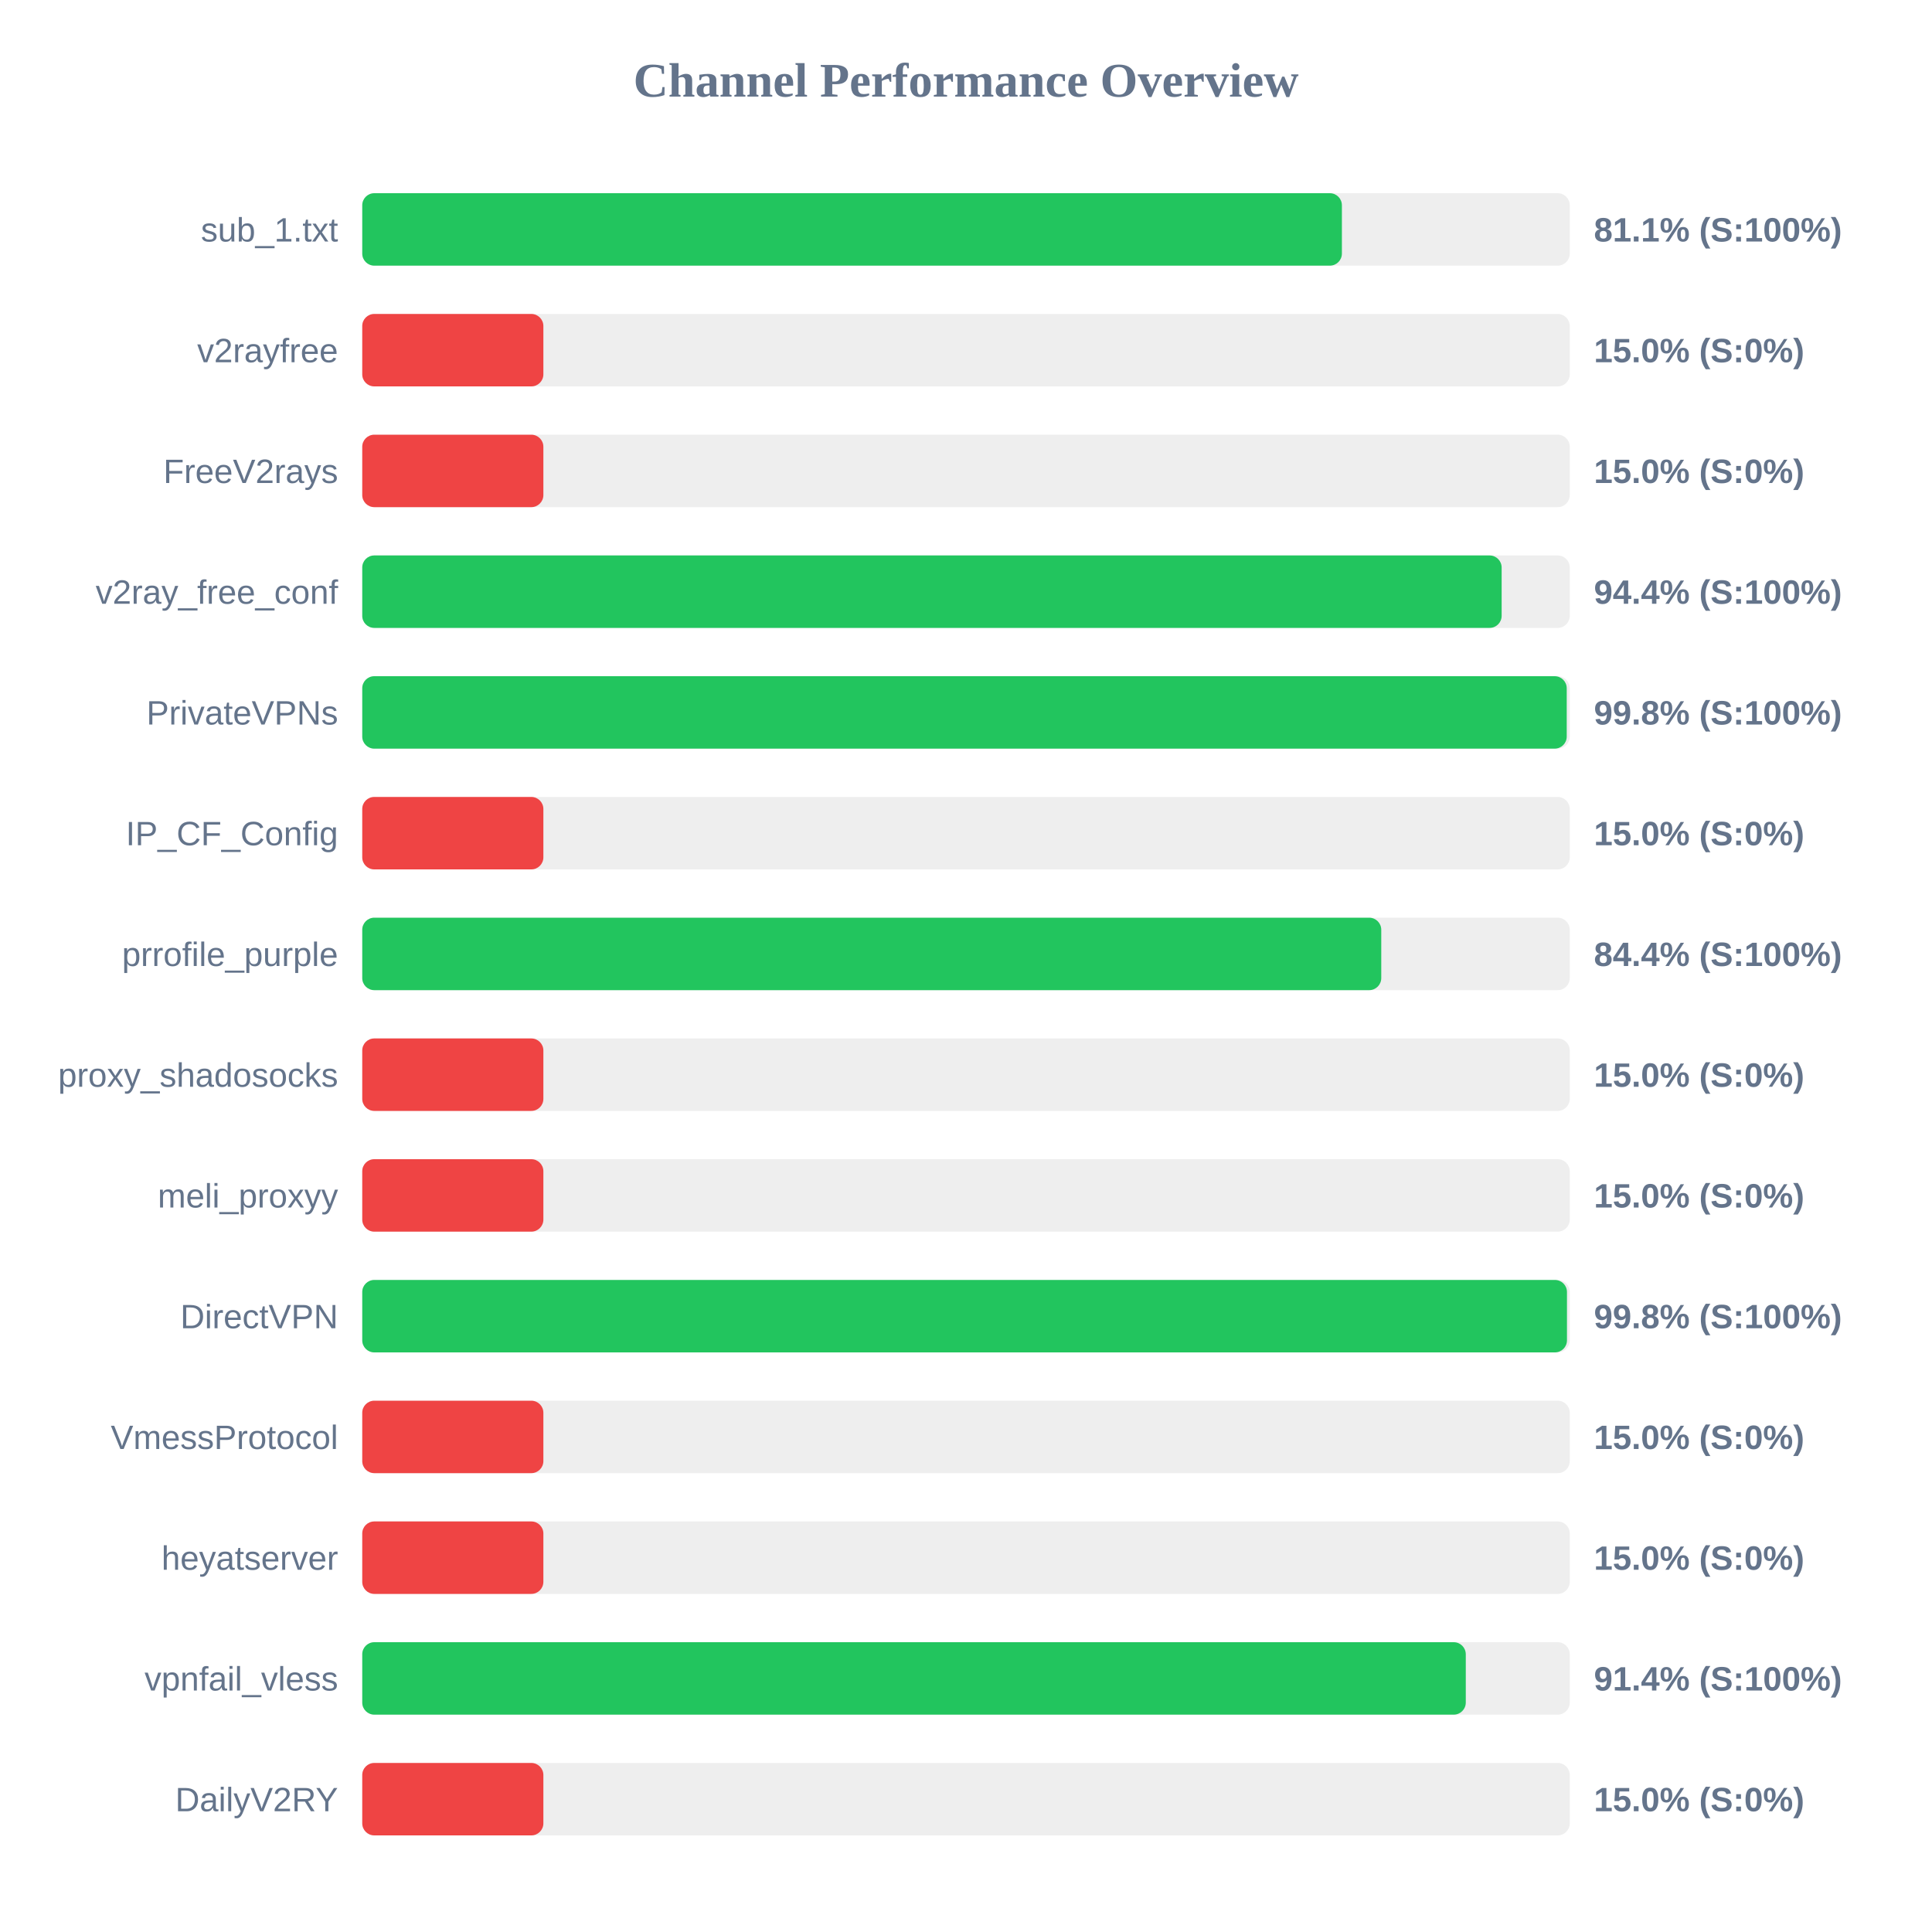
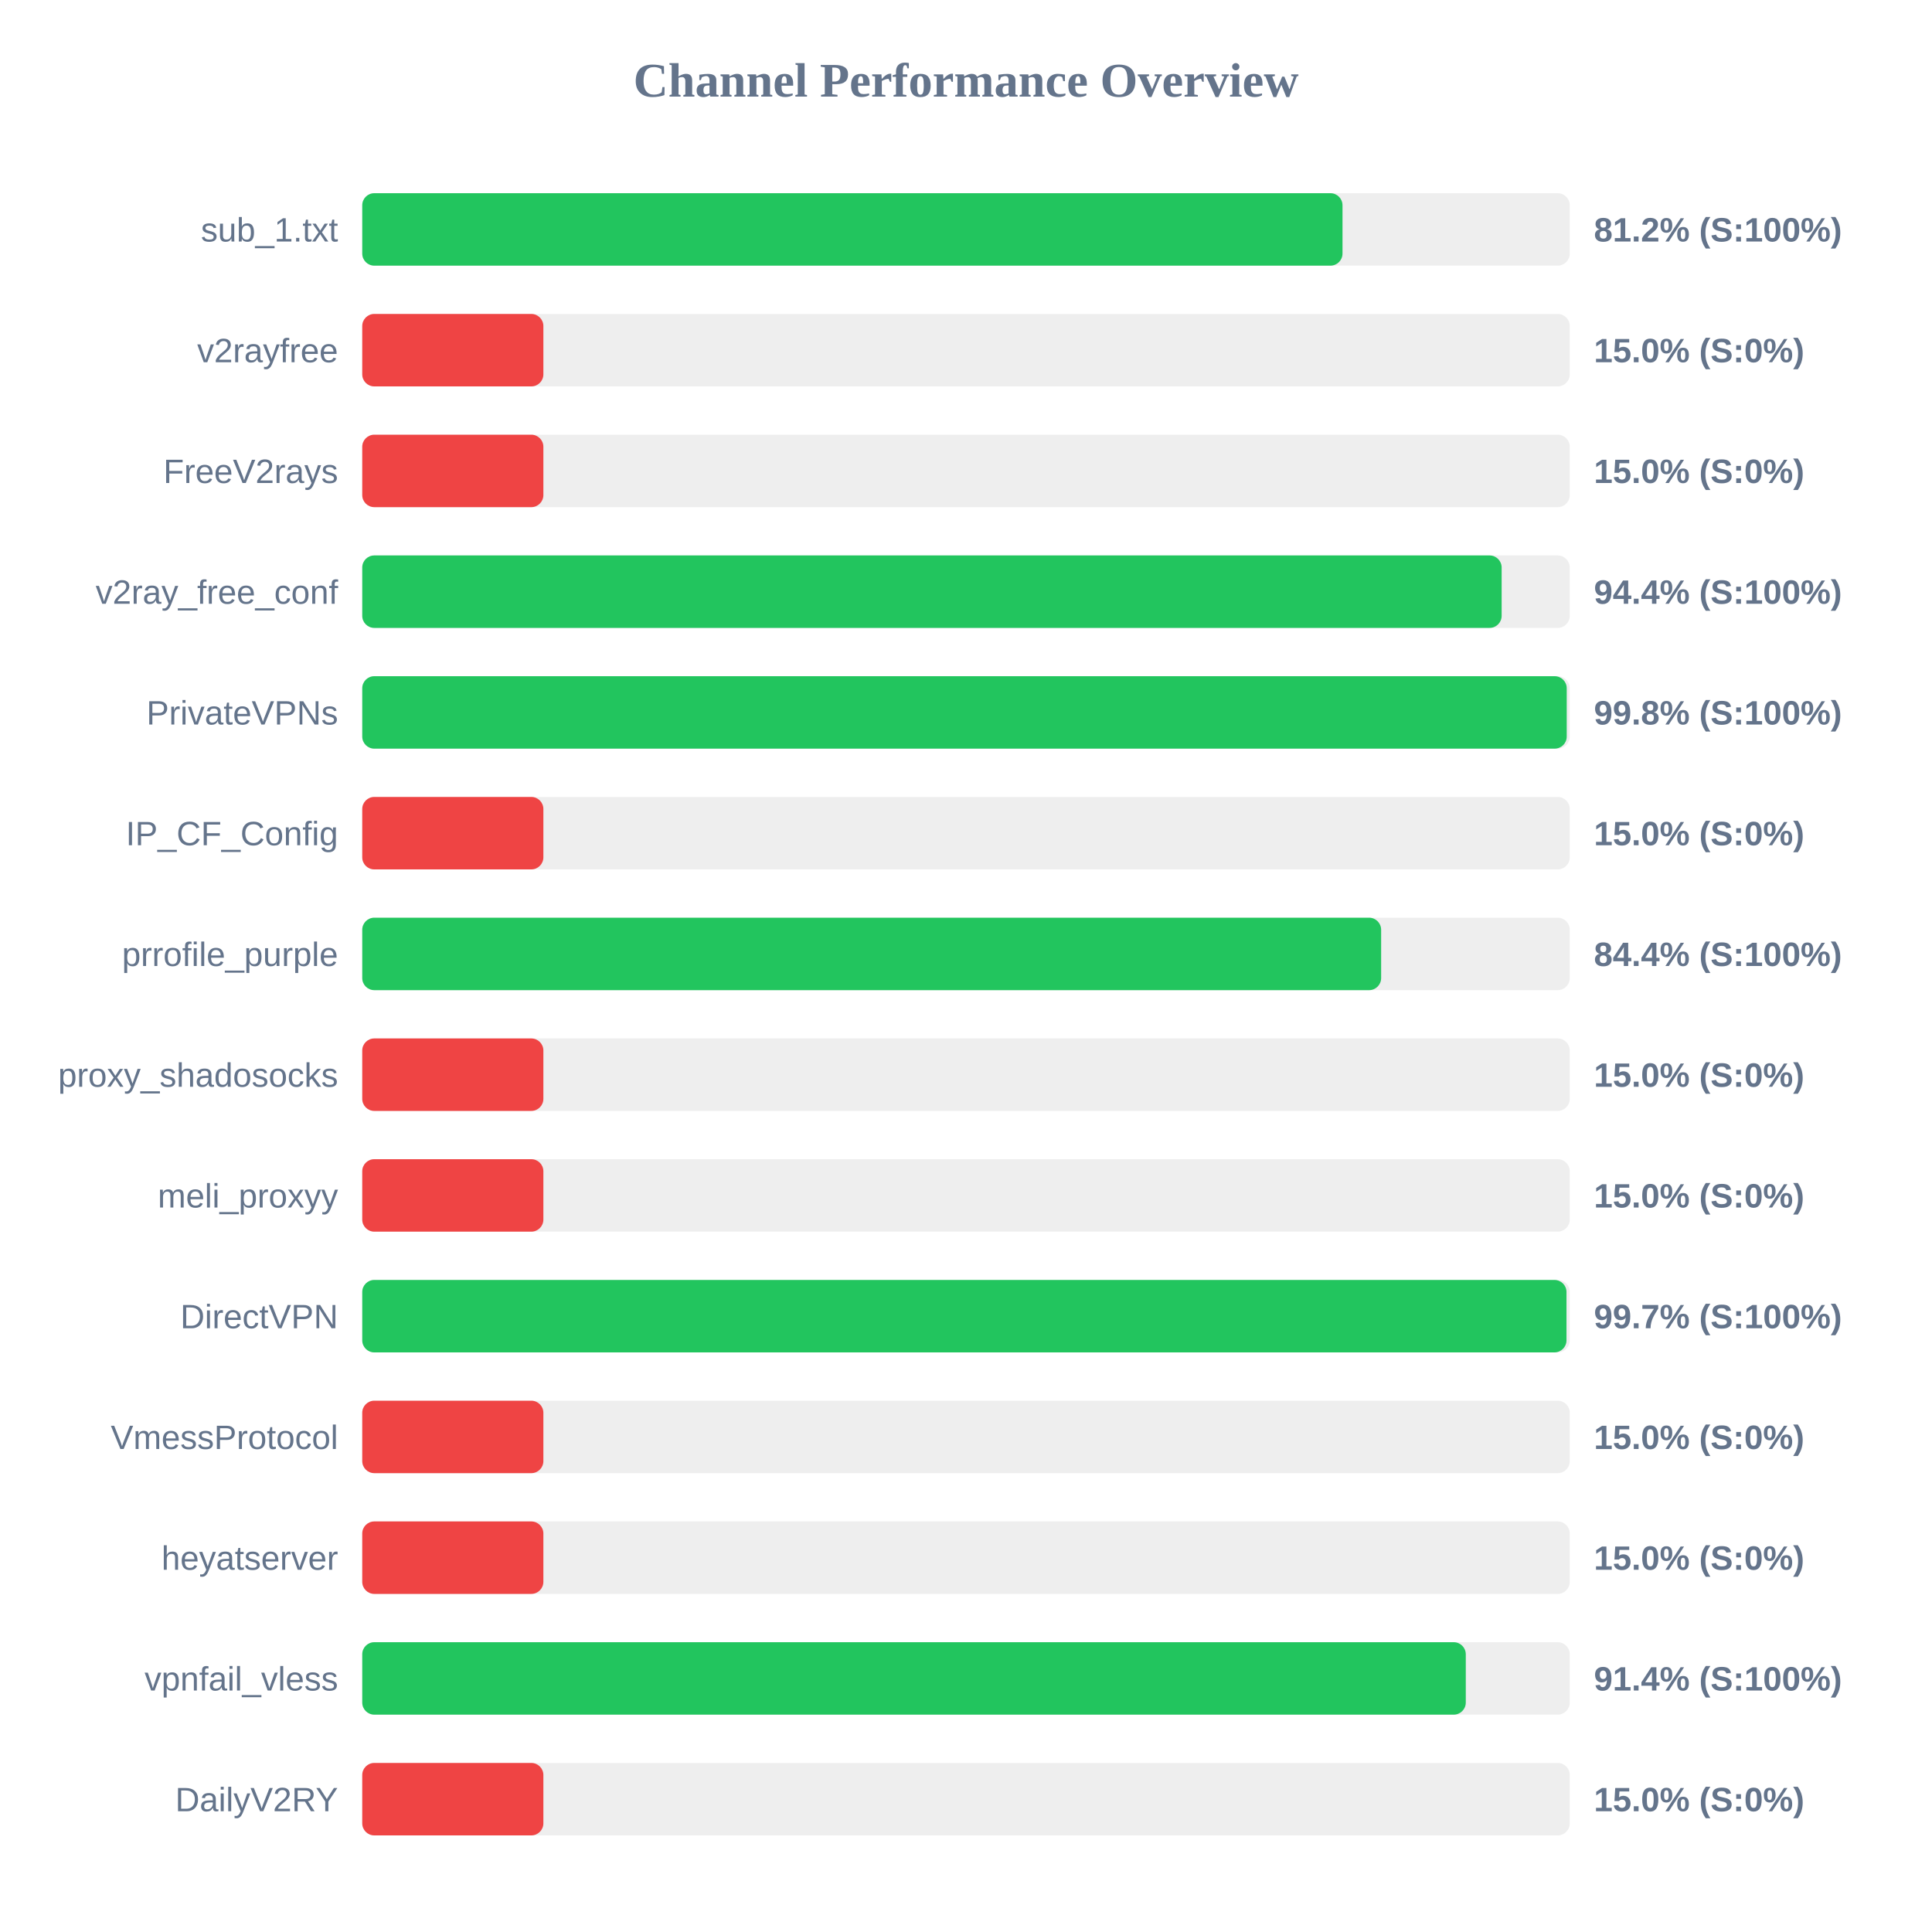
<svg xmlns="http://www.w3.org/2000/svg" width="800" height="800" version="1.1">
  <style>
        .row { font: 14px Arial; fill: #64748b; }
        .score { font: bold 14px Arial; fill: #64748b; }
    </style>
  <text x="400" y="40" text-anchor="middle" font-size="20px" font-weight="bold" fill="#64748b">Channel Performance Overview</text>
  <rect x="150" y="80" width="500" height="30" fill="#eee" rx="5" />
-   <rect x="150" y="80" width="405.65" height="30" fill="#22c55e" rx="5" />
+   <rect x="150" y="80" width="405.9" height="30" fill="#22c55e" rx="5" />
  <text x="140" y="100" text-anchor="end" class="row">sub_1.txt</text>
-   <text x="660" y="100" text-anchor="start" class="score">81.1% (S:100%)</text>
+   <text x="660" y="100" text-anchor="start" class="score">81.2% (S:100%)</text>
  <rect x="150" y="130" width="500" height="30" fill="#eee" rx="5" />
  <rect x="150" y="130" width="75.0" height="30" fill="#ef4444" rx="5" />
  <text x="140" y="150" text-anchor="end" class="row">v2rayfree</text>
  <text x="660" y="150" text-anchor="start" class="score">15.0% (S:0%)</text>
  <rect x="150" y="180" width="500" height="30" fill="#eee" rx="5" />
  <rect x="150" y="180" width="75.0" height="30" fill="#ef4444" rx="5" />
  <text x="140" y="200" text-anchor="end" class="row">FreeV2rays</text>
  <text x="660" y="200" text-anchor="start" class="score">15.0% (S:0%)</text>
  <rect x="150" y="230" width="500" height="30" fill="#eee" rx="5" />
  <rect x="150" y="230" width="471.8" height="30" fill="#22c55e" rx="5" />
  <text x="140" y="250" text-anchor="end" class="row">v2ray_free_conf</text>
  <text x="660" y="250" text-anchor="start" class="score">94.4% (S:100%)</text>
  <rect x="150" y="280" width="500" height="30" fill="#eee" rx="5" />
  <rect x="150" y="280" width="498.75" height="30" fill="#22c55e" rx="5" />
  <text x="140" y="300" text-anchor="end" class="row">PrivateVPNs</text>
  <text x="660" y="300" text-anchor="start" class="score">99.8% (S:100%)</text>
  <rect x="150" y="330" width="500" height="30" fill="#eee" rx="5" />
  <rect x="150" y="330" width="75.0" height="30" fill="#ef4444" rx="5" />
  <text x="140" y="350" text-anchor="end" class="row">IP_CF_Config</text>
  <text x="660" y="350" text-anchor="start" class="score">15.0% (S:0%)</text>
  <rect x="150" y="380" width="500" height="30" fill="#eee" rx="5" />
-   <rect x="150" y="380" width="421.95" height="30" fill="#22c55e" rx="5" />
+   <rect x="150" y="380" width="421.9" height="30" fill="#22c55e" rx="5" />
  <text x="140" y="400" text-anchor="end" class="row">prrofile_purple</text>
  <text x="660" y="400" text-anchor="start" class="score">84.4% (S:100%)</text>
  <rect x="150" y="430" width="500" height="30" fill="#eee" rx="5" />
  <rect x="150" y="430" width="75.0" height="30" fill="#ef4444" rx="5" />
  <text x="140" y="450" text-anchor="end" class="row">proxy_shadosocks</text>
  <text x="660" y="450" text-anchor="start" class="score">15.0% (S:0%)</text>
  <rect x="150" y="480" width="500" height="30" fill="#eee" rx="5" />
  <rect x="150" y="480" width="75.0" height="30" fill="#ef4444" rx="5" />
  <text x="140" y="500" text-anchor="end" class="row">meli_proxyy</text>
  <text x="660" y="500" text-anchor="start" class="score">15.0% (S:0%)</text>
  <rect x="150" y="530" width="500" height="30" fill="#eee" rx="5" />
-   <rect x="150" y="530" width="498.85" height="30" fill="#22c55e" rx="5" />
+   <rect x="150" y="530" width="498.65" height="30" fill="#22c55e" rx="5" />
  <text x="140" y="550" text-anchor="end" class="row">DirectVPN</text>
-   <text x="660" y="550" text-anchor="start" class="score">99.8% (S:100%)</text>
+   <text x="660" y="550" text-anchor="start" class="score">99.7% (S:100%)</text>
  <rect x="150" y="580" width="500" height="30" fill="#eee" rx="5" />
  <rect x="150" y="580" width="75.0" height="30" fill="#ef4444" rx="5" />
  <text x="140" y="600" text-anchor="end" class="row">VmessProtocol</text>
  <text x="660" y="600" text-anchor="start" class="score">15.0% (S:0%)</text>
  <rect x="150" y="630" width="500" height="30" fill="#eee" rx="5" />
  <rect x="150" y="630" width="75.0" height="30" fill="#ef4444" rx="5" />
  <text x="140" y="650" text-anchor="end" class="row">heyatserver</text>
  <text x="660" y="650" text-anchor="start" class="score">15.0% (S:0%)</text>
  <rect x="150" y="680" width="500" height="30" fill="#eee" rx="5" />
  <rect x="150" y="680" width="456.95" height="30" fill="#22c55e" rx="5" />
  <text x="140" y="700" text-anchor="end" class="row">vpnfail_vless</text>
  <text x="660" y="700" text-anchor="start" class="score">91.4% (S:100%)</text>
  <rect x="150" y="730" width="500" height="30" fill="#eee" rx="5" />
  <rect x="150" y="730" width="75.0" height="30" fill="#ef4444" rx="5" />
  <text x="140" y="750" text-anchor="end" class="row">DailyV2RY</text>
  <text x="660" y="750" text-anchor="start" class="score">15.0% (S:0%)</text>
</svg>
